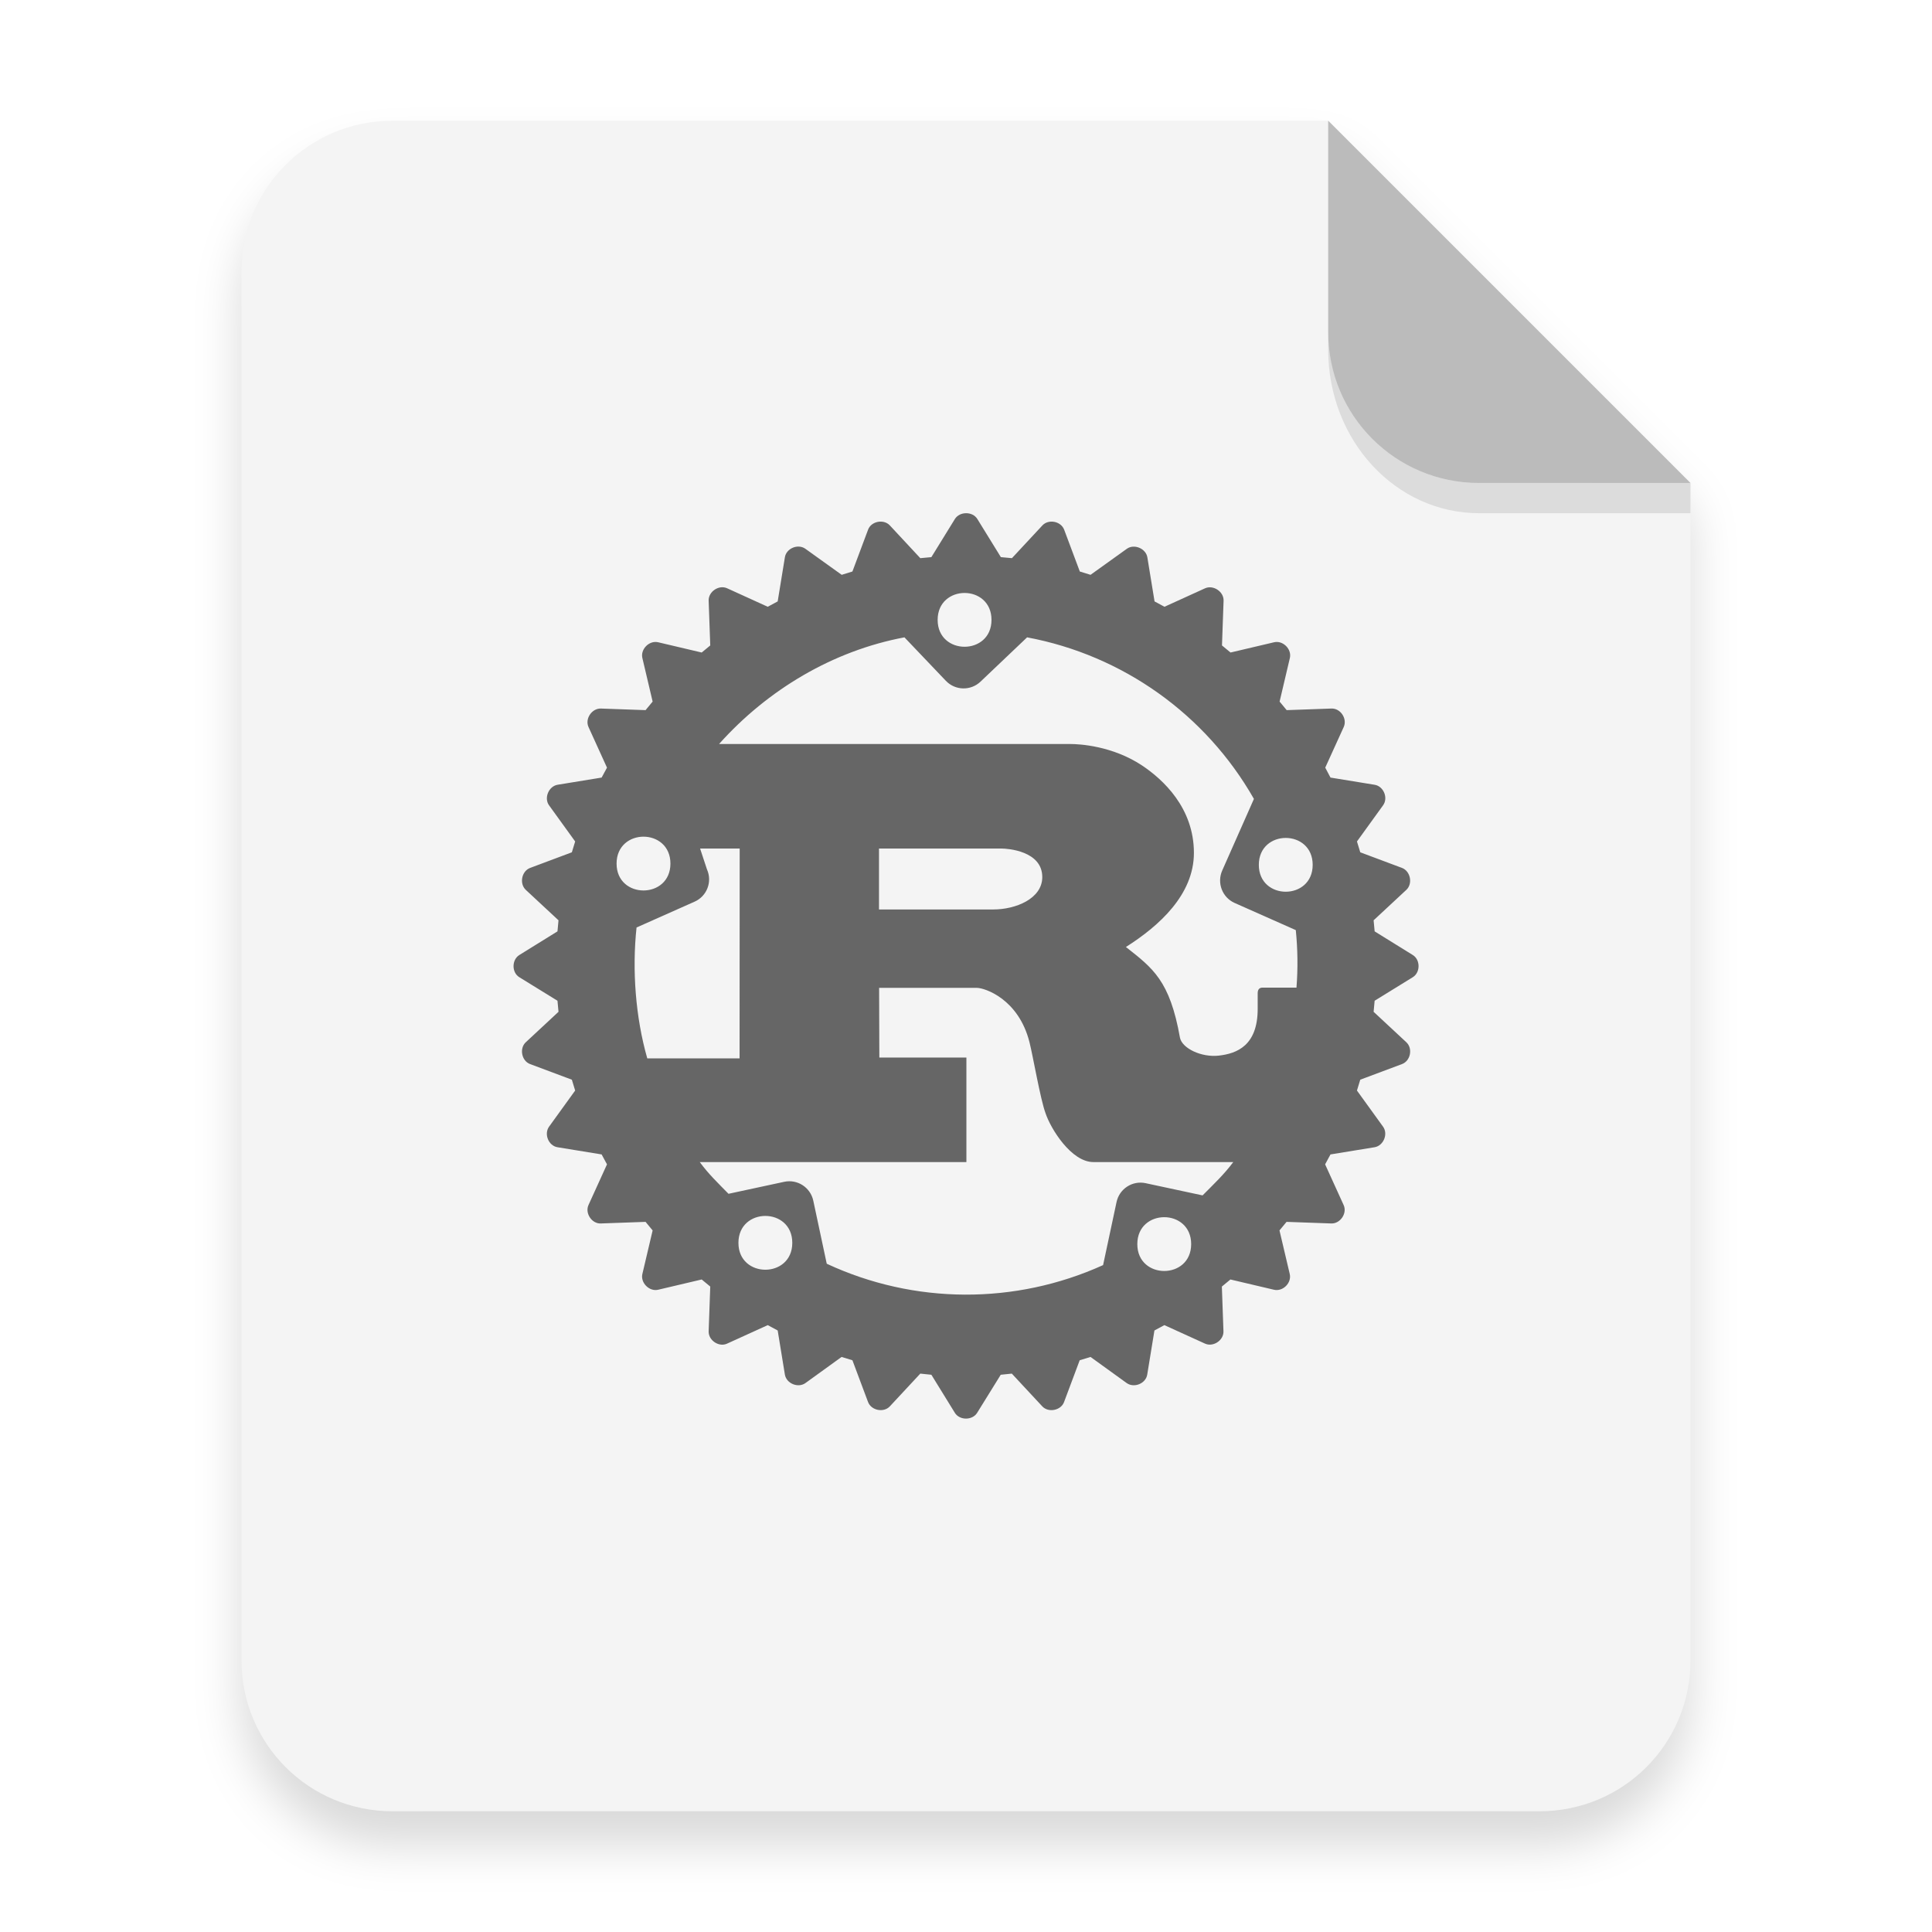
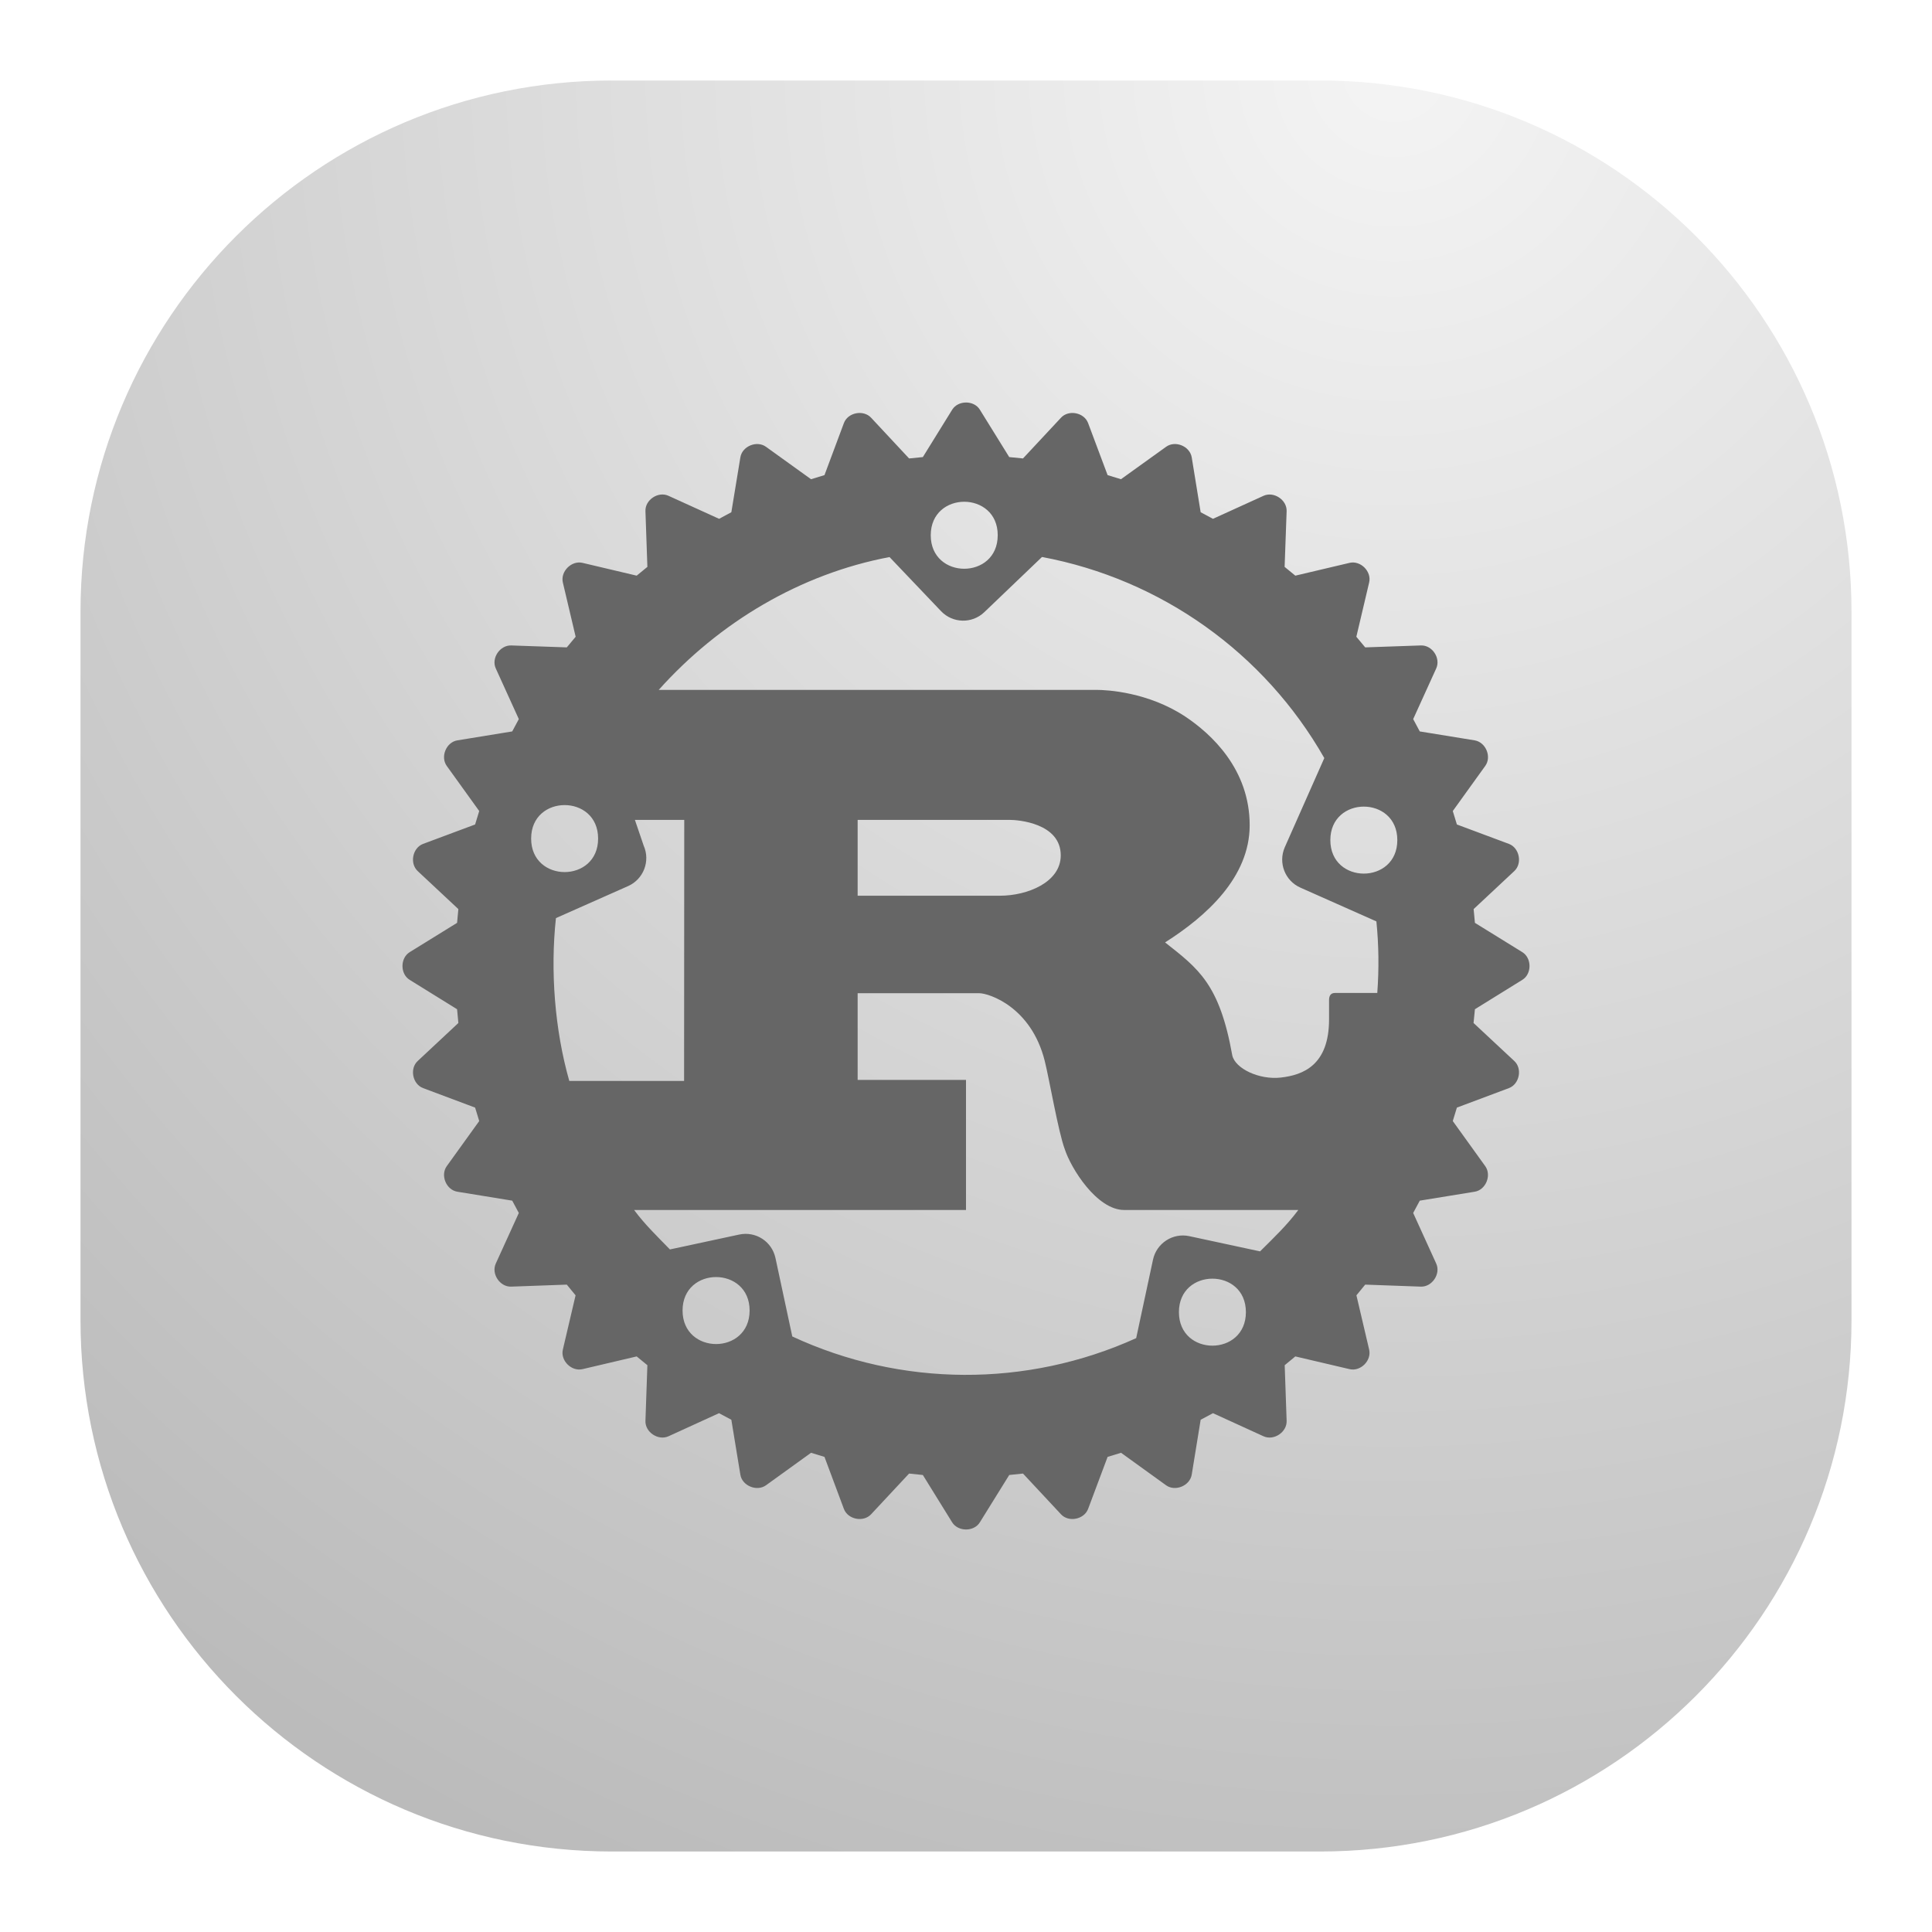
- <svg xmlns="http://www.w3.org/2000/svg" width="64" height="64" version="1.1" viewBox="0 0 16.933 16.933">
+ <svg xmlns="http://www.w3.org/2000/svg" width="24" height="24" viewBox="0 0 24 24" fill="none">
+   <rect x="1" y="1" width="22" height="22" rx="6.6" fill="url(#paint0_radial_6_164)" />
+   <path d="M12.001 5C11.933 5 11.865 5.03 11.828 5.09L11.464 5.678L11.293 5.695L10.821 5.189C10.725 5.086 10.532 5.124 10.483 5.256L10.242 5.902L10.075 5.953L9.515 5.55C9.401 5.468 9.219 5.543 9.197 5.682L9.085 6.363L8.933 6.445L8.304 6.159C8.176 6.1 8.012 6.21 8.018 6.35L8.042 7.042L7.909 7.151L7.236 6.992C7.099 6.96 6.96 7.099 6.992 7.236L7.151 7.91L7.041 8.042L6.35 8.018C6.21 8.014 6.1 8.176 6.159 8.304L6.445 8.933L6.363 9.086L5.682 9.197C5.543 9.219 5.468 9.401 5.55 9.515L5.953 10.075L5.902 10.242L5.256 10.483C5.125 10.532 5.086 10.725 5.189 10.821L5.694 11.293L5.678 11.464L5.089 11.828C4.97 11.902 4.97 12.099 5.089 12.172L5.678 12.537L5.694 12.708L5.189 13.18C5.086 13.275 5.125 13.468 5.256 13.517L5.902 13.759L5.953 13.926L5.55 14.486C5.468 14.6 5.543 14.782 5.682 14.804L6.363 14.915L6.445 15.068L6.159 15.696C6.1 15.824 6.21 15.988 6.35 15.983L7.041 15.958L7.15 16.091L6.992 16.765C6.96 16.902 7.099 17.04 7.236 17.008L7.909 16.85L8.042 16.959L8.018 17.65C8.012 17.79 8.176 17.9 8.304 17.842L8.932 17.555L9.085 17.637L9.197 18.319C9.219 18.457 9.401 18.532 9.515 18.451L10.075 18.047L10.242 18.098L10.483 18.744C10.532 18.875 10.725 18.914 10.821 18.811L11.293 18.305L11.464 18.323L11.828 18.911C11.902 19.029 12.099 19.03 12.172 18.911L12.537 18.323L12.708 18.305L13.18 18.811C13.275 18.914 13.468 18.875 13.517 18.744L13.759 18.098L13.926 18.047L14.486 18.451C14.599 18.532 14.781 18.457 14.804 18.319L14.915 17.637L15.068 17.555L15.696 17.842C15.824 17.9 15.988 17.791 15.983 17.65L15.959 16.959L16.091 16.85L16.765 17.008C16.902 17.04 17.04 16.902 17.008 16.765L16.85 16.091L16.959 15.958L17.65 15.983C17.79 15.988 17.9 15.824 17.841 15.696L17.555 15.068L17.637 14.915L18.319 14.804C18.457 14.782 18.532 14.6 18.45 14.486L18.047 13.926L18.098 13.759L18.744 13.517C18.875 13.468 18.914 13.275 18.811 13.18L18.305 12.708L18.322 12.537L18.911 12.172C19.03 12.099 19.03 11.902 18.911 11.828L18.322 11.464L18.306 11.293L18.811 10.821C18.914 10.725 18.875 10.532 18.744 10.483L18.098 10.242L18.047 10.075L18.45 9.515C18.533 9.401 18.457 9.22 18.319 9.197L17.637 9.086L17.555 8.933L17.841 8.304C17.9 8.176 17.791 8.012 17.65 8.018L16.959 8.042L16.849 7.91L17.008 7.236C17.041 7.099 16.902 6.96 16.765 6.992L16.091 7.151L15.958 7.042L15.983 6.35C15.988 6.21 15.824 6.101 15.696 6.159L15.068 6.445L14.915 6.363L14.804 5.681C14.781 5.543 14.6 5.468 14.486 5.55L13.925 5.953L13.759 5.902L13.517 5.256C13.468 5.124 13.275 5.086 13.18 5.189L12.708 5.695L12.537 5.678L12.172 5.089C12.136 5.03 12.068 5 12.001 5ZM11.978 6.233C12.186 6.233 12.395 6.372 12.394 6.649C12.394 7.204 11.562 7.204 11.562 6.649C11.562 6.372 11.77 6.233 11.978 6.233ZM12.944 6.919C14.423 7.196 15.706 8.109 16.451 9.417L15.96 10.525C15.876 10.717 15.962 10.941 16.153 11.026L17.098 11.446C17.128 11.742 17.131 12.039 17.109 12.335H16.583C16.531 12.335 16.51 12.37 16.51 12.422V12.663C16.51 13.231 16.189 13.355 15.909 13.386C15.641 13.416 15.345 13.274 15.308 13.111C15.15 12.224 14.888 12.034 14.473 11.707C14.988 11.38 15.524 10.897 15.524 10.251C15.524 9.554 15.046 9.115 14.72 8.899C14.262 8.598 13.756 8.57 13.62 8.57H8.183C8.935 7.73 9.942 7.129 11.05 6.92L11.69 7.592C11.835 7.744 12.075 7.75 12.227 7.605L12.944 6.919ZM7.014 10.001C7.222 10.001 7.43 10.139 7.43 10.417C7.43 10.972 6.598 10.972 6.598 10.417C6.598 10.139 6.806 10.001 7.014 10.001ZM16.942 10.02C17.15 10.02 17.358 10.159 17.358 10.436C17.358 10.991 16.526 10.991 16.526 10.436C16.526 10.159 16.734 10.02 16.942 10.02ZM7.887 10.185H8.5L8.498 13.428H7.072C6.891 12.793 6.835 12.061 6.906 11.405L7.803 11.007C7.994 10.922 8.081 10.697 7.996 10.505L7.887 10.185ZM10.654 10.185H12.547C12.636 10.185 13.177 10.221 13.177 10.626C13.177 10.961 12.762 11.127 12.421 11.127H10.654V10.185ZM10.654 12.338H12.164C12.285 12.338 12.81 12.508 12.978 13.179C13.031 13.386 13.146 14.058 13.226 14.273C13.304 14.514 13.625 15.031 13.966 15.031H16.128C15.983 15.225 15.825 15.374 15.653 15.545L14.774 15.356C14.569 15.312 14.367 15.443 14.323 15.648L14.114 16.623C12.755 17.238 11.195 17.231 9.842 16.602L9.633 15.627C9.589 15.422 9.388 15.292 9.183 15.336L8.322 15.521C8.162 15.356 8.014 15.215 7.877 15.031H12V13.415H10.654L10.654 12.338ZM8.895 15.864C9.104 15.864 9.312 16.003 9.312 16.28C9.311 16.835 8.48 16.835 8.479 16.28C8.479 16.003 8.687 15.864 8.895 15.864ZM15.061 15.884C15.269 15.884 15.477 16.022 15.477 16.3C15.477 16.855 14.645 16.855 14.645 16.3C14.645 16.022 14.853 15.884 15.061 15.884Z" fill="#666666" />
  <defs>
-     <filter id="a" x="-.039" y="-.033" width="1.078" height="1.067" color-interpolation-filters="sRGB">
-       <feGaussianBlur stdDeviation="0.206" />
-     </filter>
+     <radialGradient id="paint0_radial_6_164" cx="0" cy="0" r="1" gradientUnits="userSpaceOnUse" gradientTransform="translate(17.5 1) rotate(116.565) scale(24.5967)">
+       <stop stop-color="#F4F4F4" />
+       <stop offset="1" stop-color="#BBBBBB" />
+     </radialGradient>
  </defs>
-   <path d="m3.439 1.354c-0.733 0-1.323 0.59-1.323 1.323v12.171c0 0.733 0.59 1.323 1.323 1.323h10.054c0.733 0 1.323-0.59 1.323-1.323v-10.319l-3.175-3.175z" filter="url(#a)" opacity=".15" stroke-width=".265" style="paint-order:stroke fill markers" />
-   <g fill-rule="evenodd">
-     <path transform="scale(.26458)" d="m13 4c-2.77 0-5 2.23-5 5v46c0 2.77 2.23 5 5 5h38c2.77 0 5-2.23 5-5v-39l-12-12h-31z" fill="#f4f4f4" style="paint-order:stroke fill markers" />
-     <path d="m14.816 4.233-3.175-3.175v1.852c0 0.733 0.59 1.323 1.323 1.323z" fill="#bbb" style="paint-order:stroke fill markers" />
-   </g>
-   <path d="m8.467 4.498c-0.038 0-0.077 0.017-0.098 0.051l-0.206 0.334-0.097 0.009-0.267-0.287c-0.054-0.058-0.164-0.037-0.191 0.038l-0.137 0.366-0.094 0.029-0.318-0.228c-0.065-0.047-0.168-0.004-0.18 0.075l-0.063 0.386-0.087 0.047-0.356-0.162c-0.072-0.033-0.165 0.029-0.162 0.109l0.014 0.392-0.075 0.062-0.382-0.09c-0.078-0.018-0.156 0.061-0.138 0.138l0.09 0.382-0.062 0.075-0.392-0.014c-0.079-0.002-0.141 0.09-0.108 0.162l0.162 0.356-0.047 0.087-0.386 0.063c-0.078 0.013-0.121 0.116-0.075 0.18l0.229 0.317-0.029 0.095-0.366 0.137c-0.074 0.028-0.096 0.137-0.038 0.192l0.287 0.267-0.009 0.097-0.334 0.207c-0.068 0.042-0.068 0.154 0 0.195l0.334 0.206 0.009 0.097-0.287 0.267c-0.058 0.054-0.036 0.164 0.038 0.191l0.366 0.137 0.029 0.095-0.229 0.317c-0.046 0.065-0.004 0.168 0.075 0.18l0.386 0.063 0.047 0.087-0.162 0.356c-0.033 0.072 0.029 0.166 0.108 0.162l0.392-0.014 0.062 0.075-0.09 0.382c-0.018 0.077 0.061 0.156 0.138 0.138l0.382-0.09 0.075 0.062-0.014 0.392c-3e-3 0.079 0.09 0.142 0.162 0.108l0.356-0.162 0.087 0.047 0.063 0.386c0.013 0.079 0.116 0.121 0.18 0.075l0.317-0.229 0.095 0.029 0.137 0.366c0.028 0.074 0.137 0.096 0.191 0.038l0.267-0.287 0.097 0.01 0.206 0.334c0.042 0.067 0.153 0.067 0.195 0l0.207-0.334 0.097-0.01 0.267 0.287c0.054 0.058 0.164 0.036 0.191-0.038l0.137-0.366 0.095-0.029 0.317 0.229c0.065 0.046 0.168 0.004 0.18-0.075l0.063-0.386 0.087-0.047 0.356 0.162c0.072 0.033 0.165-0.029 0.162-0.108l-0.014-0.392 0.075-0.062 0.382 0.09c0.078 0.018 0.156-0.06 0.138-0.138l-0.09-0.382 0.062-0.075 0.392 0.014c0.079 0.003 0.142-0.09 0.108-0.162l-0.162-0.356 0.047-0.087 0.386-0.063c0.079-0.013 0.121-0.116 0.075-0.18l-0.229-0.317 0.029-0.095 0.366-0.137c0.075-0.028 0.096-0.137 0.038-0.191l-0.287-0.267 0.009-0.097 0.334-0.206c0.068-0.042 0.068-0.153 6.6e-5 -0.195l-0.334-0.207-0.009-0.097 0.287-0.267c0.058-0.054 0.036-0.164-0.038-0.192l-0.366-0.137-0.029-0.095 0.229-0.317c0.047-0.065 0.004-0.168-0.075-0.18l-0.386-0.063-0.046-0.087 0.162-0.356c0.033-0.073-0.028-0.165-0.108-0.162l-0.392 0.014-0.062-0.075 0.09-0.382c0.018-0.078-0.061-0.156-0.138-0.138l-0.382 0.09-0.075-0.062 0.014-0.392c3e-3 -0.079-0.09-0.141-0.162-0.109l-0.356 0.162-0.087-0.047-0.063-0.386c-0.013-0.078-0.116-0.121-0.18-0.075l-0.318 0.228-0.094-0.029-0.137-0.366c-0.028-0.075-0.137-0.096-0.191-0.038l-0.267 0.287-0.097-0.009-0.206-0.334c-0.021-0.034-0.059-0.051-0.098-0.051zm-0.013 0.699c0.118 0 0.236 0.079 0.236 0.236-1.33e-4 0.314-0.472 0.314-0.472 0-6.6e-5 -0.157 0.118-0.236 0.236-0.236zm0.548 0.389c0.839 0.157 1.566 0.675 1.988 1.416l-0.278 0.628c-0.048 0.109 9.25e-4 0.236 0.109 0.284l0.536 0.238c0.017 0.168 0.019 0.336 0.006 0.504h-0.298c-0.03 0-0.042 0.02-0.042 0.049v0.137c0 0.322-0.182 0.392-0.341 0.41-0.152 0.017-0.32-0.063-0.34-0.156-0.089-0.503-0.238-0.61-0.474-0.796 0.292-0.185 0.596-0.459 0.596-0.825 0-0.395-0.271-0.644-0.456-0.767-0.259-0.171-0.546-0.187-0.624-0.187h-3.082c0.426-0.476 0.997-0.817 1.625-0.935l0.363 0.381c0.082 0.086 0.218 0.089 0.304 7e-3zm-3.362 1.747c0.118 0 0.236 0.079 0.236 0.236-1.32e-4 0.314-0.472 0.314-0.472 0-6.6e-5 -0.157 0.118-0.236 0.236-0.236zm5.629 0.011c0.118 0 0.236 0.079 0.236 0.236-1.32e-4 0.314-0.472 0.314-0.472 0-6.6e-5 -0.157 0.118-0.236 0.236-0.236zm-5.133 0.093h0.347l-1e-3 1.839h-0.809c-0.103-0.36-0.134-0.775-0.094-1.147l0.508-0.226c0.109-0.048 0.158-0.175 0.109-0.284zm1.569 0h1.073c0.051 0 0.357 0.02 0.357 0.25 0 0.191-0.235 0.284-0.429 0.284h-1.002v-0.534zm0 1.221h0.856c0.069 0 0.366 0.096 0.462 0.477 0.03 0.117 0.095 0.498 0.14 0.62 0.045 0.137 0.226 0.43 0.42 0.43h1.226c-0.082 0.11-0.172 0.194-0.269 0.292l-0.499-0.107c-0.116-0.025-0.23 0.049-0.255 0.165l-0.118 0.553c-0.771 0.349-1.655 0.345-2.422-0.012l-0.118-0.553c-0.025-0.116-0.139-0.19-0.255-0.165l-0.488 0.105c-0.091-0.093-0.175-0.173-0.252-0.278h2.337v-0.916h-0.763zm-0.997 1.999c0.118 0 0.236 0.079 0.236 0.236-1.32e-4 0.314-0.472 0.314-0.472 0-6.6e-5 -0.157 0.118-0.236 0.236-0.236zm3.496 0.011c0.118 0 0.236 0.079 0.236 0.236-1.32e-4 0.314-0.472 0.314-0.472 0-6.6e-5 -0.157 0.118-0.236 0.236-0.236z" enable-background="new" fill="#666" stroke-width=".038" />
-   <path d="m11.641 2.91v0.155c0 0.794 0.59 1.433 1.323 1.433h1.852l1.42e-4 -0.265-1.852 5e-5c-0.733 1.98e-5 -1.323-0.59-1.323-1.323z" opacity=".1" stroke-width="1.041" style="paint-order:stroke fill markers" />
</svg>
